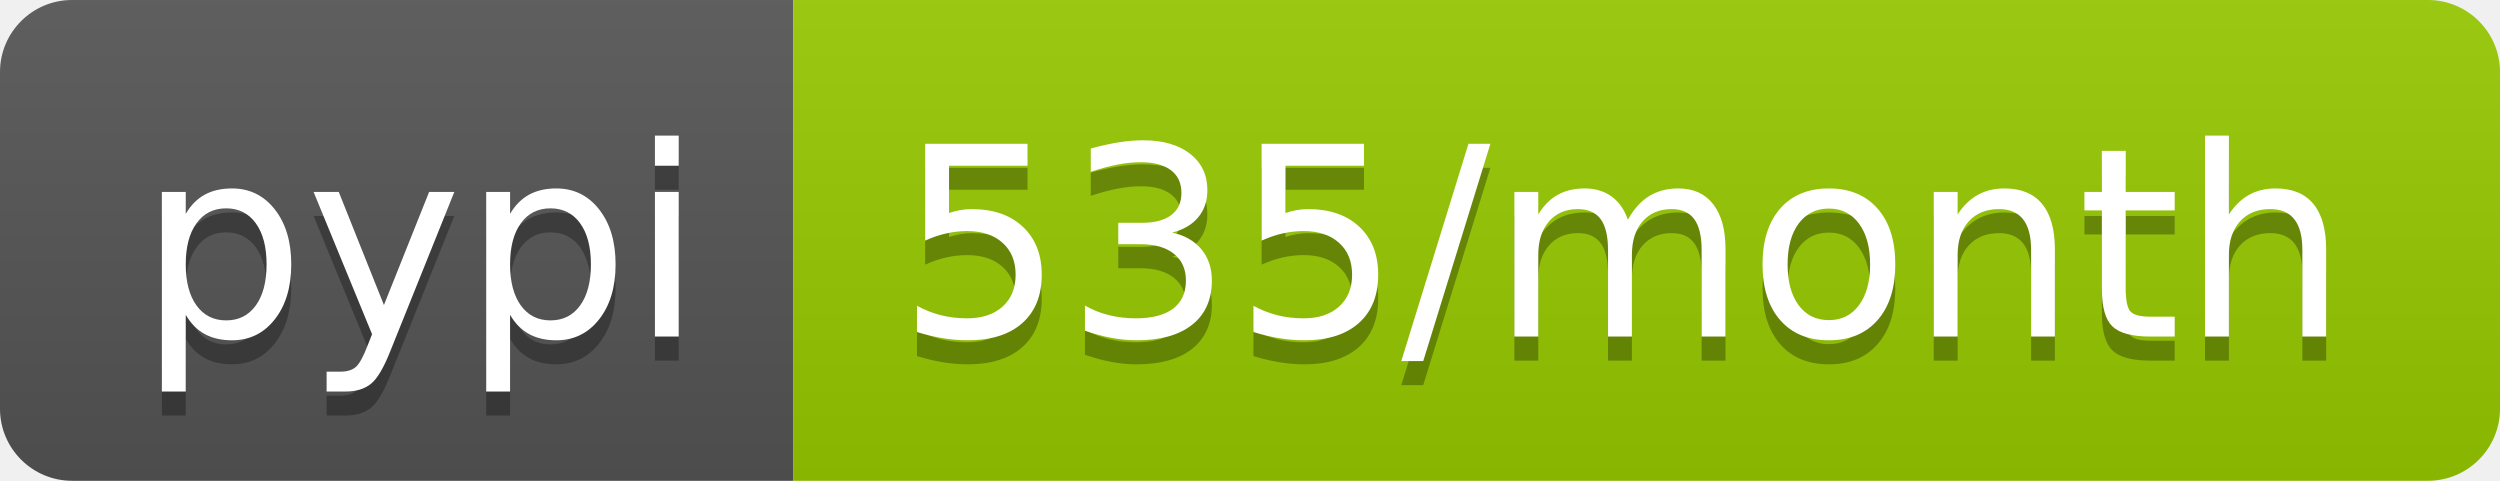
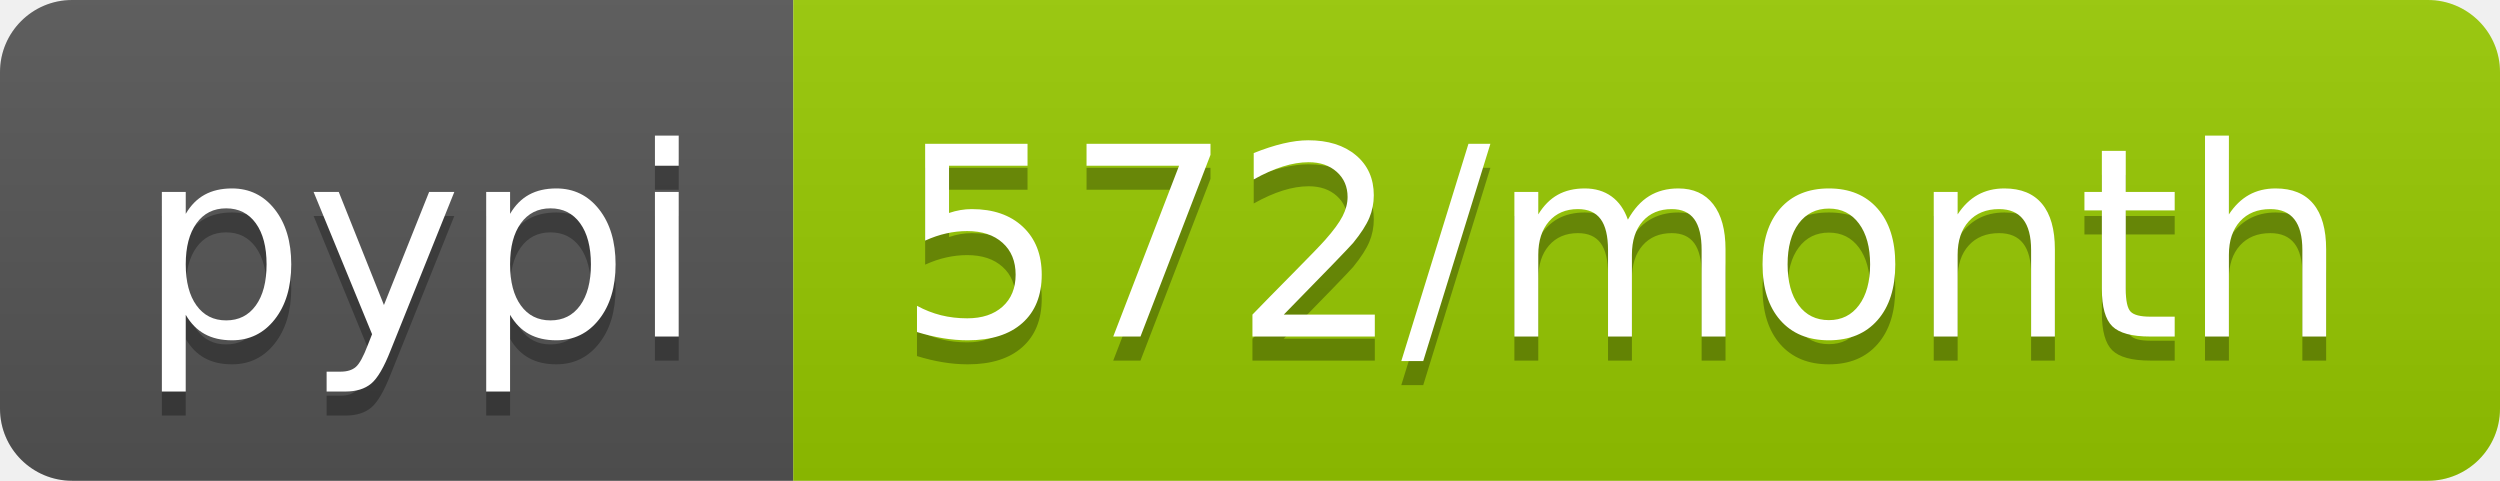
- <svg xmlns="http://www.w3.org/2000/svg" width="104" height="20" role="img" aria-label="pypi: 535/month">
+ <svg xmlns="http://www.w3.org/2000/svg" width="104" height="20" role="img" aria-label="pypi: 572/month">
  <linearGradient id="s" x2="0" y2="100%">
    <stop offset="0" stop-color="#bbb" stop-opacity=".1" />
    <stop offset="1" stop-opacity=".1" />
  </linearGradient>
  <clipPath id="r">
    <rect width="104" height="20" rx="3" fill="#fff" />
  </clipPath>
  <g clip-path="url(#r)">
    <rect width="33" height="20" fill="#555" />
    <rect x="33" width="71" height="20" fill="#97ca00" />
    <rect width="104" height="20" fill="url(#s)" />
  </g>
  <g fill="#fff" text-anchor="middle" font-family="Verdana,Geneva,DejaVu Sans,sans-serif" text-rendering="geometricPrecision" font-size="110">
    <text aria-hidden="true" x="175" y="150" fill="#010101" fill-opacity=".3" transform="scale(.1)" textLength="230">pypi</text>
    <text x="175" y="140" transform="scale(.1)" fill="#fff" textLength="230">pypi</text>
-     <text aria-hidden="true" x="675" y="150" fill="#010101" fill-opacity=".3" transform="scale(.1)" textLength="610">535/month</text>
-     <text x="675" y="140" transform="scale(.1)" fill="#fff" textLength="610">535/month</text>
+     <text aria-hidden="true" x="675" y="150" fill="#010101" fill-opacity=".3" transform="scale(.1)" textLength="610">572/month</text>
+     <text x="675" y="140" transform="scale(.1)" fill="#fff" textLength="610">572/month</text>
  </g>
</svg>
